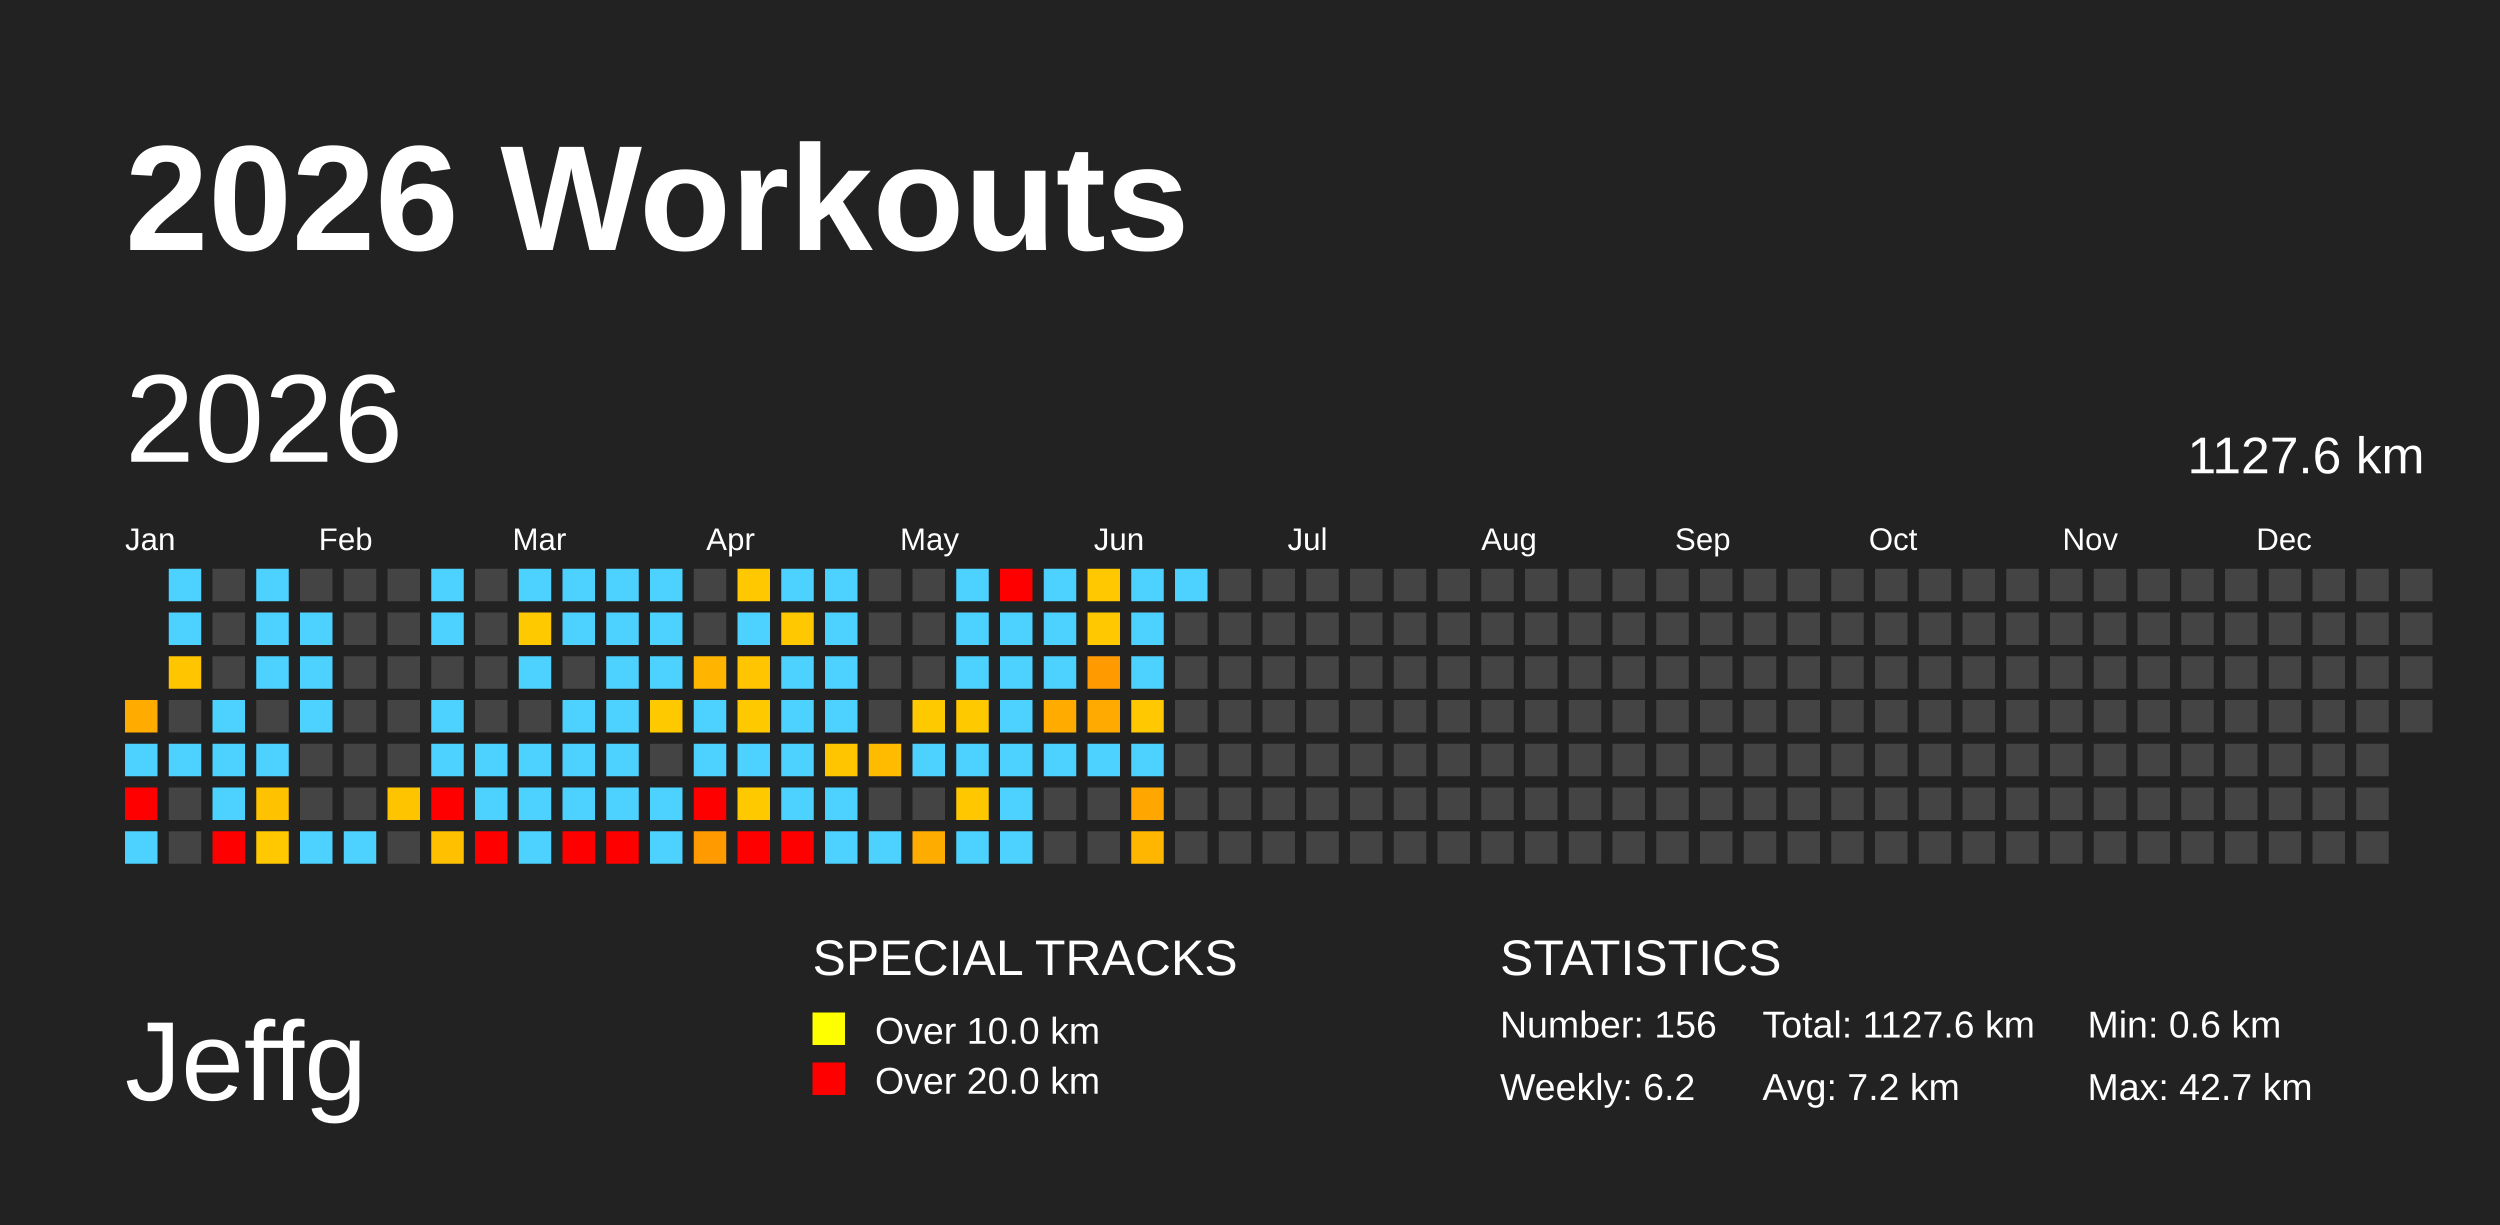
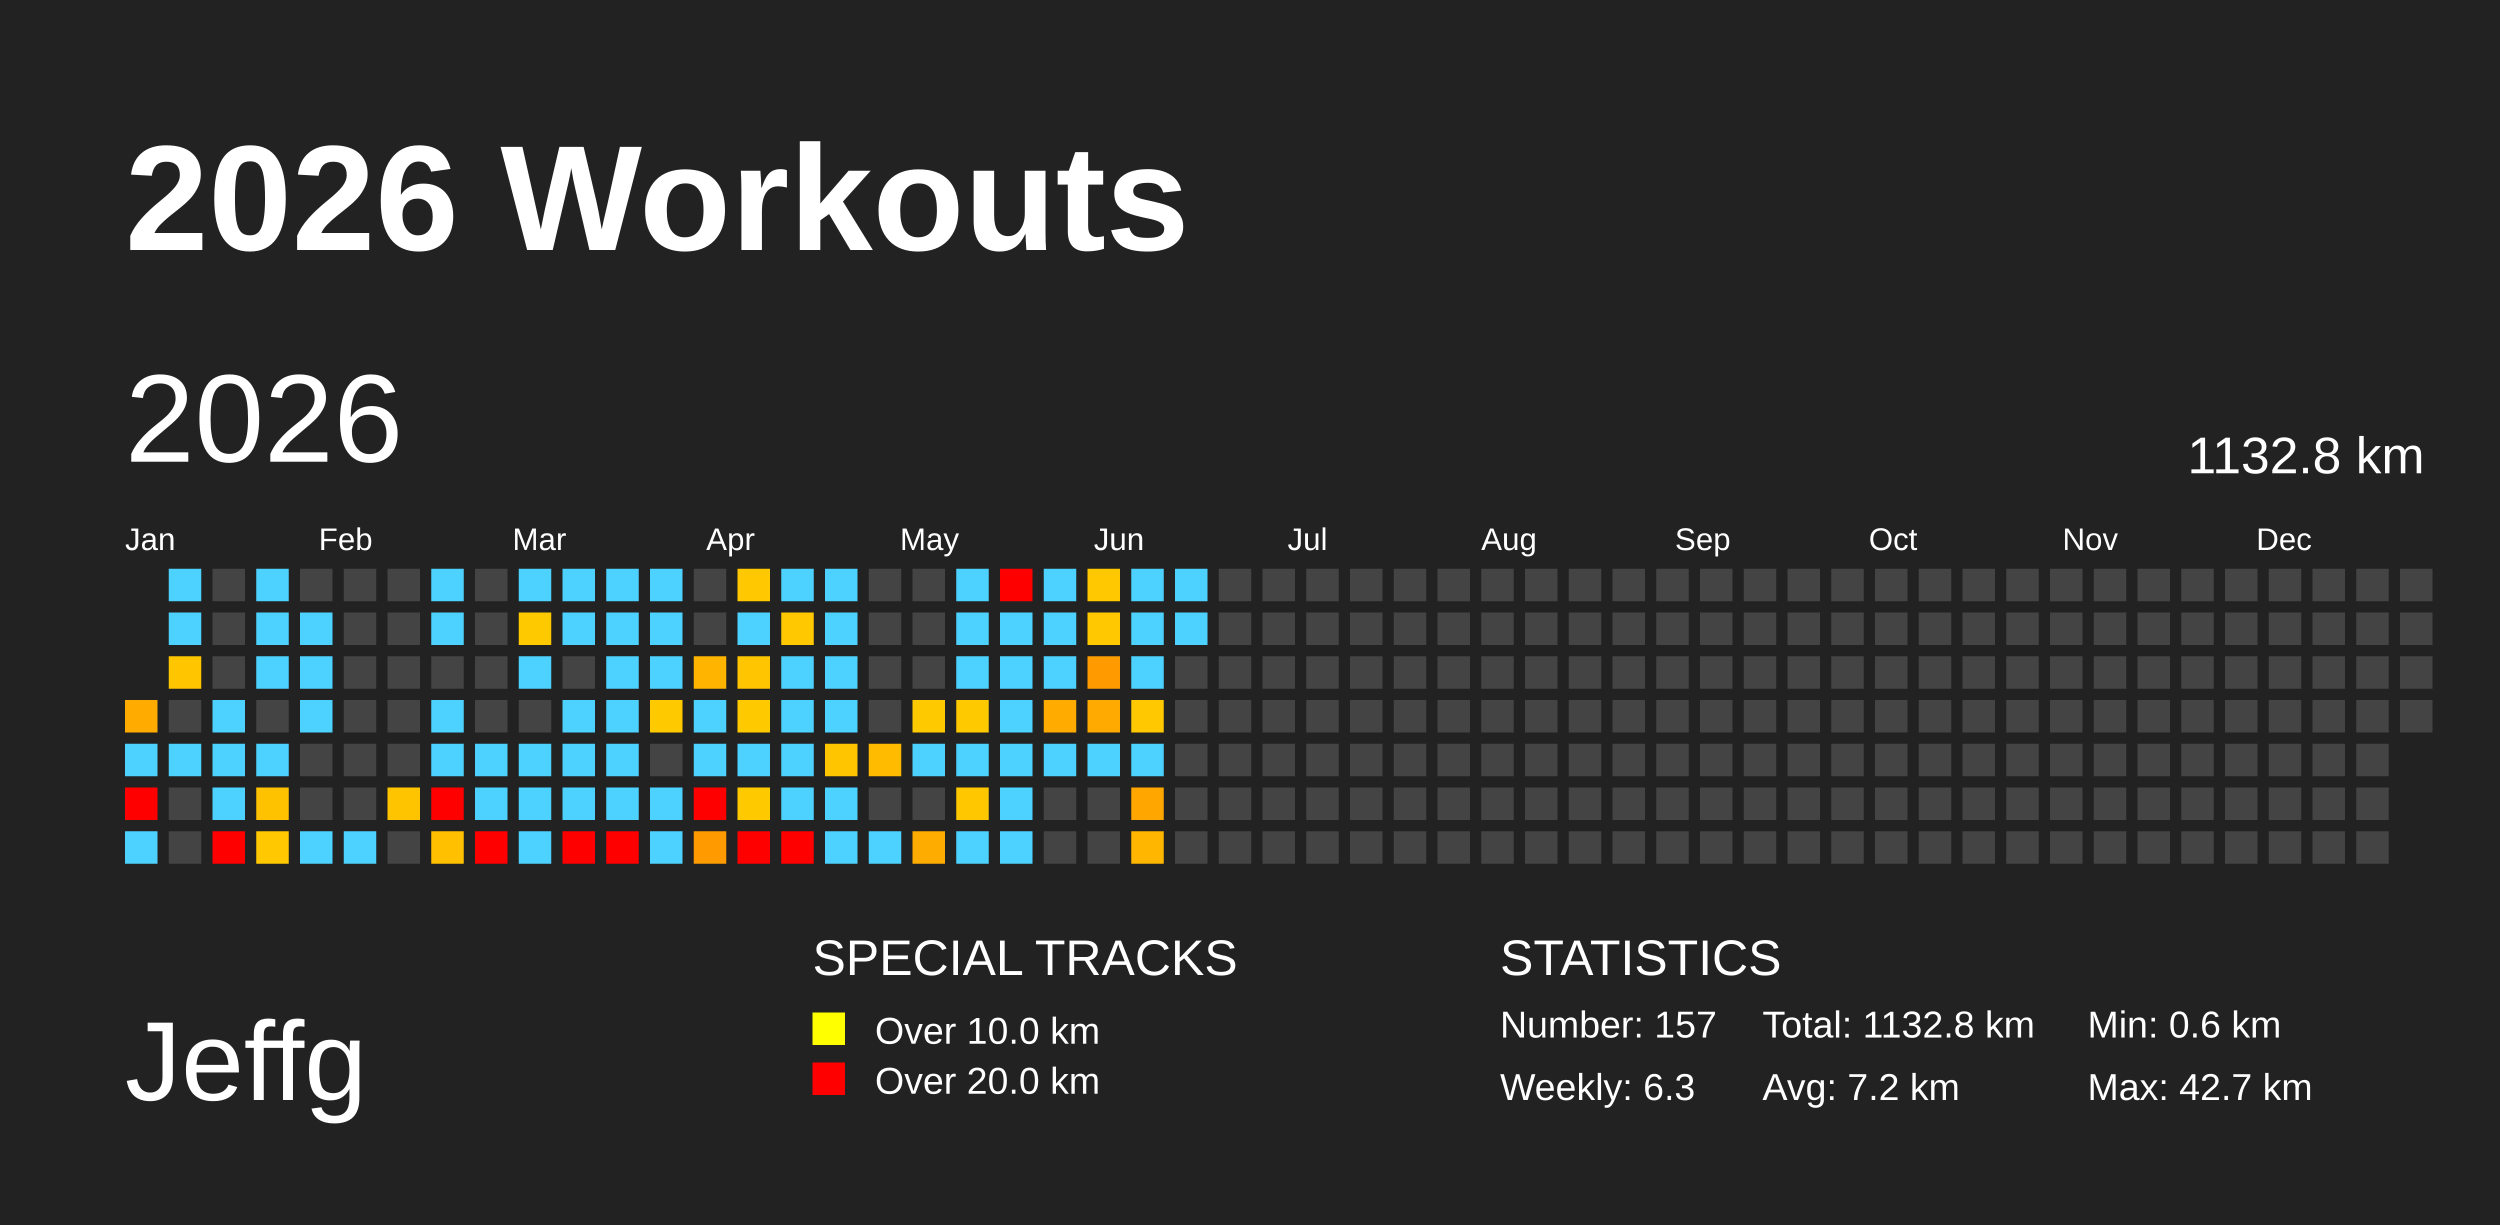
<svg xmlns="http://www.w3.org/2000/svg" baseProfile="full" height="98mm" version="1.1" viewBox="0,0,200,98" width="200mm">
  <defs />
  <rect fill="#222222" height="98" width="200" x="0" y="0" />
  <text fill="#FFFFFF" style="font-size:12px; font-family:Arial; font-weight:bold;" x="10" y="20">2026 Workouts</text>
  <text fill="#FFFFFF" style="font-size:9px; font-family:Arial" x="10" y="88">Jeffg</text>
  <text fill="#FFFFFF" style="font-size:4px; font-family:Arial" x="65" y="78">SPECIAL TRACKS</text>
  <rect fill="yellow" height="2.6" width="2.6" x="65" y="81" />
  <text fill="#FFFFFF" style="font-size:3px; font-family:Arial" x="70" y="83.5">Over 10.0 km</text>
  <rect fill="red" height="2.6" width="2.6" x="65" y="85" />
  <text fill="#FFFFFF" style="font-size:3px; font-family:Arial" x="70" y="87.5">Over 20.0 km</text>
  <text fill="#FFFFFF" style="font-size:4px; font-family:Arial" x="120" y="78">STATISTICS</text>
-   <text fill="#FFFFFF" style="font-size:3px; font-family:Arial" x="120" y="83">Number: 156</text>
-   <text fill="#FFFFFF" style="font-size:3px; font-family:Arial" x="120" y="88">Weekly: 6.2</text>
-   <text fill="#FFFFFF" style="font-size:3px; font-family:Arial" x="141" y="83">Total: 1127.6 km</text>
+   <text fill="#FFFFFF" style="font-size:3px; font-family:Arial" x="120" y="83">Number: 157</text>
+   <text fill="#FFFFFF" style="font-size:3px; font-family:Arial" x="120" y="88">Weekly: 6.3</text>
+   <text fill="#FFFFFF" style="font-size:3px; font-family:Arial" x="141" y="83">Total: 1132.8 km</text>
  <text fill="#FFFFFF" style="font-size:3px; font-family:Arial" x="141" y="88">Avg: 7.2 km</text>
  <text fill="#FFFFFF" style="font-size:3px; font-family:Arial" x="167" y="83">Min: 0.6 km</text>
  <text fill="#FFFFFF" style="font-size:3px; font-family:Arial" x="167" y="88">Max: 42.7 km</text>
  <text dominant-baseline="hanging" fill="#FFFFFF" style="font-size:10.0px; font-family:Arial;" x="10" y="30">2026</text>
-   <text dominant-baseline="hanging" fill="#FFFFFF" style="font-size:4.125px; font-family:Arial;" x="175" y="35">1127.6 km</text>
+   <text dominant-baseline="hanging" fill="#FFFFFF" style="font-size:4.125px; font-family:Arial;" x="175" y="35">1132.8 km</text>
  <text fill="#FFFFFF" style="font-size:2.5px; font-family:Arial" x="10.0" y="44">Jan</text>
  <text fill="#FFFFFF" style="font-size:2.5px; font-family:Arial" x="25.5" y="44">Feb</text>
  <text fill="#FFFFFF" style="font-size:2.5px; font-family:Arial" x="41.0" y="44">Mar</text>
  <text fill="#FFFFFF" style="font-size:2.5px; font-family:Arial" x="56.5" y="44">Apr</text>
  <text fill="#FFFFFF" style="font-size:2.5px; font-family:Arial" x="72.0" y="44">May</text>
  <text fill="#FFFFFF" style="font-size:2.5px; font-family:Arial" x="87.5" y="44">Jun</text>
  <text fill="#FFFFFF" style="font-size:2.5px; font-family:Arial" x="103.0" y="44">Jul</text>
  <text fill="#FFFFFF" style="font-size:2.5px; font-family:Arial" x="118.5" y="44">Aug</text>
  <text fill="#FFFFFF" style="font-size:2.5px; font-family:Arial" x="134.0" y="44">Sep</text>
  <text fill="#FFFFFF" style="font-size:2.5px; font-family:Arial" x="149.5" y="44">Oct</text>
  <text fill="#FFFFFF" style="font-size:2.5px; font-family:Arial" x="165.0" y="44">Nov</text>
  <text fill="#FFFFFF" style="font-size:2.5px; font-family:Arial" x="180.5" y="44">Dec</text>
  <rect fill="#ffab00" height="2.6" width="2.6" x="10.0" y="56.0" />
  <rect fill="#4dd2ff" height="2.6" width="2.6" x="10.0" y="59.5" />
  <rect fill="red" height="2.6" width="2.6" x="10.0" y="63.0" />
  <rect fill="#4dd2ff" height="2.6" width="2.6" x="10.0" y="66.5" />
  <rect fill="#4dd2ff" height="2.6" width="2.6" x="13.5" y="45.5" />
  <rect fill="#4dd2ff" height="2.6" width="2.6" x="13.5" y="49.0" />
  <rect fill="#ffc600" height="2.6" width="2.6" x="13.5" y="52.5" />
  <rect fill="#444444" height="2.6" width="2.6" x="13.5" y="56.0" />
  <rect fill="#4dd2ff" height="2.6" width="2.6" x="13.5" y="59.5" />
  <rect fill="#444444" height="2.6" width="2.6" x="13.5" y="63.0" />
  <rect fill="#444444" height="2.6" width="2.6" x="13.5" y="66.5" />
  <rect fill="#444444" height="2.6" width="2.6" x="17.0" y="45.5" />
  <rect fill="#444444" height="2.6" width="2.6" x="17.0" y="49.0" />
  <rect fill="#444444" height="2.6" width="2.6" x="17.0" y="52.5" />
  <rect fill="#4dd2ff" height="2.6" width="2.6" x="17.0" y="56.0" />
  <rect fill="#4dd2ff" height="2.6" width="2.6" x="17.0" y="59.5" />
  <rect fill="#4dd2ff" height="2.6" width="2.6" x="17.0" y="63.0" />
  <rect fill="red" height="2.6" width="2.6" x="17.0" y="66.5" />
  <rect fill="#4dd2ff" height="2.6" width="2.6" x="20.5" y="45.5" />
  <rect fill="#4dd2ff" height="2.6" width="2.6" x="20.5" y="49.0" />
  <rect fill="#4dd2ff" height="2.6" width="2.6" x="20.5" y="52.5" />
  <rect fill="#444444" height="2.6" width="2.6" x="20.5" y="56.0" />
  <rect fill="#4dd2ff" height="2.6" width="2.6" x="20.5" y="59.5" />
  <rect fill="#ffc200" height="2.6" width="2.6" x="20.5" y="63.0" />
  <rect fill="#ffc800" height="2.6" width="2.6" x="20.5" y="66.5" />
  <rect fill="#444444" height="2.6" width="2.6" x="24.0" y="45.5" />
  <rect fill="#4dd2ff" height="2.6" width="2.6" x="24.0" y="49.0" />
  <rect fill="#4dd2ff" height="2.6" width="2.6" x="24.0" y="52.5" />
  <rect fill="#4dd2ff" height="2.6" width="2.6" x="24.0" y="56.0" />
  <rect fill="#444444" height="2.6" width="2.6" x="24.0" y="59.5" />
  <rect fill="#444444" height="2.6" width="2.6" x="24.0" y="63.0" />
  <rect fill="#4dd2ff" height="2.6" width="2.6" x="24.0" y="66.5" />
  <rect fill="#444444" height="2.6" width="2.6" x="27.5" y="45.5" />
  <rect fill="#444444" height="2.6" width="2.6" x="27.5" y="49.0" />
  <rect fill="#444444" height="2.6" width="2.6" x="27.5" y="52.5" />
  <rect fill="#444444" height="2.6" width="2.6" x="27.5" y="56.0" />
  <rect fill="#444444" height="2.6" width="2.6" x="27.5" y="59.5" />
  <rect fill="#444444" height="2.6" width="2.6" x="27.5" y="63.0" />
  <rect fill="#4dd2ff" height="2.6" width="2.6" x="27.5" y="66.5" />
  <rect fill="#444444" height="2.6" width="2.6" x="31.0" y="45.5" />
  <rect fill="#444444" height="2.6" width="2.6" x="31.0" y="49.0" />
  <rect fill="#444444" height="2.6" width="2.6" x="31.0" y="52.5" />
  <rect fill="#444444" height="2.6" width="2.6" x="31.0" y="56.0" />
  <rect fill="#444444" height="2.6" width="2.6" x="31.0" y="59.5" />
  <rect fill="#ffc400" height="2.6" width="2.6" x="31.0" y="63.0" />
  <rect fill="#444444" height="2.6" width="2.6" x="31.0" y="66.5" />
  <rect fill="#4dd2ff" height="2.6" width="2.6" x="34.5" y="45.5" />
  <rect fill="#4dd2ff" height="2.6" width="2.6" x="34.5" y="49.0" />
  <rect fill="#444444" height="2.6" width="2.6" x="34.5" y="52.5" />
  <rect fill="#4dd2ff" height="2.6" width="2.6" x="34.5" y="56.0" />
  <rect fill="#4dd2ff" height="2.6" width="2.6" x="34.5" y="59.5" />
  <rect fill="red" height="2.6" width="2.6" x="34.5" y="63.0" />
  <rect fill="#ffc000" height="2.6" width="2.6" x="34.5" y="66.5" />
  <rect fill="#444444" height="2.6" width="2.6" x="38.0" y="45.5" />
  <rect fill="#444444" height="2.6" width="2.6" x="38.0" y="49.0" />
  <rect fill="#444444" height="2.6" width="2.6" x="38.0" y="52.5" />
  <rect fill="#444444" height="2.6" width="2.6" x="38.0" y="56.0" />
  <rect fill="#4dd2ff" height="2.6" width="2.6" x="38.0" y="59.5" />
  <rect fill="#4dd2ff" height="2.6" width="2.6" x="38.0" y="63.0" />
  <rect fill="red" height="2.6" width="2.6" x="38.0" y="66.5" />
  <rect fill="#4dd2ff" height="2.6" width="2.6" x="41.5" y="45.5" />
  <rect fill="#ffc900" height="2.6" width="2.6" x="41.5" y="49.0" />
  <rect fill="#4dd2ff" height="2.6" width="2.6" x="41.5" y="52.5" />
  <rect fill="#444444" height="2.6" width="2.6" x="41.5" y="56.0" />
  <rect fill="#4dd2ff" height="2.6" width="2.6" x="41.5" y="59.5" />
  <rect fill="#4dd2ff" height="2.6" width="2.6" x="41.5" y="63.0" />
  <rect fill="#4dd2ff" height="2.6" width="2.6" x="41.5" y="66.5" />
  <rect fill="#4dd2ff" height="2.6" width="2.6" x="45.0" y="45.5" />
  <rect fill="#4dd2ff" height="2.6" width="2.6" x="45.0" y="49.0" />
  <rect fill="#444444" height="2.6" width="2.6" x="45.0" y="52.5" />
  <rect fill="#4dd2ff" height="2.6" width="2.6" x="45.0" y="56.0" />
  <rect fill="#4dd2ff" height="2.6" width="2.6" x="45.0" y="59.5" />
  <rect fill="#4dd2ff" height="2.6" width="2.6" x="45.0" y="63.0" />
  <rect fill="red" height="2.6" width="2.6" x="45.0" y="66.5" />
  <rect fill="#4dd2ff" height="2.6" width="2.6" x="48.5" y="45.5" />
  <rect fill="#4dd2ff" height="2.6" width="2.6" x="48.5" y="49.0" />
  <rect fill="#4dd2ff" height="2.6" width="2.6" x="48.5" y="52.5" />
  <rect fill="#4dd2ff" height="2.6" width="2.6" x="48.5" y="56.0" />
  <rect fill="#4dd2ff" height="2.6" width="2.6" x="48.5" y="59.5" />
  <rect fill="#4dd2ff" height="2.6" width="2.6" x="48.5" y="63.0" />
  <rect fill="red" height="2.6" width="2.6" x="48.5" y="66.5" />
  <rect fill="#4dd2ff" height="2.6" width="2.6" x="52.0" y="45.5" />
  <rect fill="#4dd2ff" height="2.6" width="2.6" x="52.0" y="49.0" />
  <rect fill="#4dd2ff" height="2.6" width="2.6" x="52.0" y="52.5" />
  <rect fill="#ffc900" height="2.6" width="2.6" x="52.0" y="56.0" />
  <rect fill="#444444" height="2.6" width="2.6" x="52.0" y="59.5" />
  <rect fill="#4dd2ff" height="2.6" width="2.6" x="52.0" y="63.0" />
  <rect fill="#4dd2ff" height="2.6" width="2.6" x="52.0" y="66.5" />
  <rect fill="#444444" height="2.6" width="2.6" x="55.5" y="45.5" />
  <rect fill="#444444" height="2.6" width="2.6" x="55.5" y="49.0" />
  <rect fill="#ffb400" height="2.6" width="2.6" x="55.5" y="52.5" />
  <rect fill="#4dd2ff" height="2.6" width="2.6" x="55.5" y="56.0" />
  <rect fill="#4dd2ff" height="2.6" width="2.6" x="55.5" y="59.5" />
  <rect fill="red" height="2.6" width="2.6" x="55.5" y="63.0" />
  <rect fill="#ff9b00" height="2.6" width="2.6" x="55.5" y="66.5" />
  <rect fill="#ffc800" height="2.6" width="2.6" x="59.0" y="45.5" />
  <rect fill="#4dd2ff" height="2.6" width="2.6" x="59.0" y="49.0" />
  <rect fill="#ffc500" height="2.6" width="2.6" x="59.0" y="52.5" />
  <rect fill="#ffc900" height="2.6" width="2.6" x="59.0" y="56.0" />
  <rect fill="#4dd2ff" height="2.6" width="2.6" x="59.0" y="59.5" />
  <rect fill="#ffc900" height="2.6" width="2.6" x="59.0" y="63.0" />
  <rect fill="red" height="2.6" width="2.6" x="59.0" y="66.5" />
  <rect fill="#4dd2ff" height="2.6" width="2.6" x="62.5" y="45.5" />
  <rect fill="#ffc800" height="2.6" width="2.6" x="62.5" y="49.0" />
  <rect fill="#4dd2ff" height="2.6" width="2.6" x="62.5" y="52.5" />
  <rect fill="#4dd2ff" height="2.6" width="2.6" x="62.5" y="56.0" />
  <rect fill="#4dd2ff" height="2.6" width="2.6" x="62.5" y="59.5" />
  <rect fill="#4dd2ff" height="2.6" width="2.6" x="62.5" y="63.0" />
  <rect fill="red" height="2.6" width="2.6" x="62.5" y="66.5" />
  <rect fill="#4dd2ff" height="2.6" width="2.6" x="66.0" y="45.5" />
  <rect fill="#4dd2ff" height="2.6" width="2.6" x="66.0" y="49.0" />
  <rect fill="#4dd2ff" height="2.6" width="2.6" x="66.0" y="52.5" />
  <rect fill="#4dd2ff" height="2.6" width="2.6" x="66.0" y="56.0" />
  <rect fill="#ffc600" height="2.6" width="2.6" x="66.0" y="59.5" />
  <rect fill="#4dd2ff" height="2.6" width="2.6" x="66.0" y="63.0" />
  <rect fill="#4dd2ff" height="2.6" width="2.6" x="66.0" y="66.5" />
  <rect fill="#444444" height="2.6" width="2.6" x="69.5" y="45.5" />
  <rect fill="#444444" height="2.6" width="2.6" x="69.5" y="49.0" />
  <rect fill="#444444" height="2.6" width="2.6" x="69.5" y="52.5" />
  <rect fill="#444444" height="2.6" width="2.6" x="69.5" y="56.0" />
  <rect fill="#ffbb00" height="2.6" width="2.6" x="69.5" y="59.5" />
  <rect fill="#444444" height="2.6" width="2.6" x="69.5" y="63.0" />
  <rect fill="#4dd2ff" height="2.6" width="2.6" x="69.5" y="66.5" />
  <rect fill="#444444" height="2.6" width="2.6" x="73.0" y="45.5" />
  <rect fill="#444444" height="2.6" width="2.6" x="73.0" y="49.0" />
  <rect fill="#444444" height="2.6" width="2.6" x="73.0" y="52.5" />
  <rect fill="#ffc900" height="2.6" width="2.6" x="73.0" y="56.0" />
  <rect fill="#4dd2ff" height="2.6" width="2.6" x="73.0" y="59.5" />
  <rect fill="#444444" height="2.6" width="2.6" x="73.0" y="63.0" />
  <rect fill="#ffac00" height="2.6" width="2.6" x="73.0" y="66.5" />
  <rect fill="#4dd2ff" height="2.6" width="2.6" x="76.5" y="45.5" />
  <rect fill="#4dd2ff" height="2.6" width="2.6" x="76.5" y="49.0" />
  <rect fill="#4dd2ff" height="2.6" width="2.6" x="76.5" y="52.5" />
  <rect fill="#ffc900" height="2.6" width="2.6" x="76.5" y="56.0" />
  <rect fill="#4dd2ff" height="2.6" width="2.6" x="76.5" y="59.5" />
  <rect fill="#ffc700" height="2.6" width="2.6" x="76.5" y="63.0" />
  <rect fill="#4dd2ff" height="2.6" width="2.6" x="76.5" y="66.5" />
  <rect fill="red" height="2.6" width="2.6" x="80.0" y="45.5" />
  <rect fill="#4dd2ff" height="2.6" width="2.6" x="80.0" y="49.0" />
  <rect fill="#4dd2ff" height="2.6" width="2.6" x="80.0" y="52.5" />
  <rect fill="#4dd2ff" height="2.6" width="2.6" x="80.0" y="56.0" />
  <rect fill="#4dd2ff" height="2.6" width="2.6" x="80.0" y="59.5" />
  <rect fill="#4dd2ff" height="2.6" width="2.6" x="80.0" y="63.0" />
  <rect fill="#4dd2ff" height="2.6" width="2.6" x="80.0" y="66.5" />
  <rect fill="#4dd2ff" height="2.6" width="2.6" x="83.5" y="45.5" />
  <rect fill="#4dd2ff" height="2.6" width="2.6" x="83.5" y="49.0" />
  <rect fill="#4dd2ff" height="2.6" width="2.6" x="83.5" y="52.5" />
  <rect fill="#ffab00" height="2.6" width="2.6" x="83.5" y="56.0" />
  <rect fill="#4dd2ff" height="2.6" width="2.6" x="83.5" y="59.5" />
  <rect fill="#444444" height="2.6" width="2.6" x="83.5" y="63.0" />
  <rect fill="#444444" height="2.6" width="2.6" x="83.5" y="66.5" />
  <rect fill="#ffc800" height="2.6" width="2.6" x="87.0" y="45.5" />
  <rect fill="#ffc800" height="2.6" width="2.6" x="87.0" y="49.0" />
  <rect fill="#ff9b00" height="2.6" width="2.6" x="87.0" y="52.5" />
  <rect fill="#ffaa00" height="2.6" width="2.6" x="87.0" y="56.0" />
  <rect fill="#4dd2ff" height="2.6" width="2.6" x="87.0" y="59.5" />
  <rect fill="#444444" height="2.6" width="2.6" x="87.0" y="63.0" />
  <rect fill="#444444" height="2.6" width="2.6" x="87.0" y="66.5" />
  <rect fill="#4dd2ff" height="2.6" width="2.6" x="90.5" y="45.5" />
  <rect fill="#4dd2ff" height="2.6" width="2.6" x="90.5" y="49.0" />
  <rect fill="#4dd2ff" height="2.6" width="2.6" x="90.5" y="52.5" />
  <rect fill="#ffc800" height="2.6" width="2.6" x="90.5" y="56.0" />
  <rect fill="#4dd2ff" height="2.6" width="2.6" x="90.5" y="59.5" />
  <rect fill="#ffa600" height="2.6" width="2.6" x="90.5" y="63.0" />
  <rect fill="#ffb600" height="2.6" width="2.6" x="90.5" y="66.5" />
  <rect fill="#4dd2ff" height="2.6" width="2.6" x="94.0" y="45.5" />
-   <rect fill="#444444" height="2.6" width="2.6" x="94.0" y="49.0" />
+   <rect fill="#4dd2ff" height="2.6" width="2.6" x="94.0" y="49.0" />
  <rect fill="#444444" height="2.6" width="2.6" x="94.0" y="52.5" />
  <rect fill="#444444" height="2.6" width="2.6" x="94.0" y="56.0" />
  <rect fill="#444444" height="2.6" width="2.6" x="94.0" y="59.5" />
  <rect fill="#444444" height="2.6" width="2.6" x="94.0" y="63.0" />
  <rect fill="#444444" height="2.6" width="2.6" x="94.0" y="66.5" />
  <rect fill="#444444" height="2.6" width="2.6" x="97.5" y="45.5" />
  <rect fill="#444444" height="2.6" width="2.6" x="97.5" y="49.0" />
  <rect fill="#444444" height="2.6" width="2.6" x="97.5" y="52.5" />
  <rect fill="#444444" height="2.6" width="2.6" x="97.5" y="56.0" />
  <rect fill="#444444" height="2.6" width="2.6" x="97.5" y="59.5" />
  <rect fill="#444444" height="2.6" width="2.6" x="97.5" y="63.0" />
  <rect fill="#444444" height="2.6" width="2.6" x="97.5" y="66.5" />
  <rect fill="#444444" height="2.6" width="2.6" x="101.0" y="45.5" />
  <rect fill="#444444" height="2.6" width="2.6" x="101.0" y="49.0" />
  <rect fill="#444444" height="2.6" width="2.6" x="101.0" y="52.5" />
  <rect fill="#444444" height="2.6" width="2.6" x="101.0" y="56.0" />
  <rect fill="#444444" height="2.6" width="2.6" x="101.0" y="59.5" />
  <rect fill="#444444" height="2.6" width="2.6" x="101.0" y="63.0" />
  <rect fill="#444444" height="2.6" width="2.6" x="101.0" y="66.5" />
  <rect fill="#444444" height="2.6" width="2.6" x="104.5" y="45.5" />
  <rect fill="#444444" height="2.6" width="2.6" x="104.5" y="49.0" />
  <rect fill="#444444" height="2.6" width="2.6" x="104.5" y="52.5" />
  <rect fill="#444444" height="2.6" width="2.6" x="104.5" y="56.0" />
  <rect fill="#444444" height="2.6" width="2.6" x="104.5" y="59.5" />
  <rect fill="#444444" height="2.6" width="2.6" x="104.5" y="63.0" />
  <rect fill="#444444" height="2.6" width="2.6" x="104.5" y="66.5" />
  <rect fill="#444444" height="2.6" width="2.6" x="108.0" y="45.5" />
  <rect fill="#444444" height="2.6" width="2.6" x="108.0" y="49.0" />
  <rect fill="#444444" height="2.6" width="2.6" x="108.0" y="52.5" />
  <rect fill="#444444" height="2.6" width="2.6" x="108.0" y="56.0" />
  <rect fill="#444444" height="2.6" width="2.6" x="108.0" y="59.5" />
  <rect fill="#444444" height="2.6" width="2.6" x="108.0" y="63.0" />
  <rect fill="#444444" height="2.6" width="2.6" x="108.0" y="66.5" />
  <rect fill="#444444" height="2.6" width="2.6" x="111.5" y="45.5" />
  <rect fill="#444444" height="2.6" width="2.6" x="111.5" y="49.0" />
  <rect fill="#444444" height="2.6" width="2.6" x="111.5" y="52.5" />
  <rect fill="#444444" height="2.6" width="2.6" x="111.5" y="56.0" />
  <rect fill="#444444" height="2.6" width="2.6" x="111.5" y="59.5" />
  <rect fill="#444444" height="2.6" width="2.6" x="111.5" y="63.0" />
  <rect fill="#444444" height="2.6" width="2.6" x="111.5" y="66.5" />
  <rect fill="#444444" height="2.6" width="2.6" x="115.0" y="45.5" />
  <rect fill="#444444" height="2.6" width="2.6" x="115.0" y="49.0" />
  <rect fill="#444444" height="2.6" width="2.6" x="115.0" y="52.5" />
  <rect fill="#444444" height="2.6" width="2.6" x="115.0" y="56.0" />
  <rect fill="#444444" height="2.6" width="2.6" x="115.0" y="59.5" />
  <rect fill="#444444" height="2.6" width="2.6" x="115.0" y="63.0" />
  <rect fill="#444444" height="2.6" width="2.6" x="115.0" y="66.5" />
  <rect fill="#444444" height="2.6" width="2.6" x="118.5" y="45.5" />
  <rect fill="#444444" height="2.6" width="2.6" x="118.5" y="49.0" />
  <rect fill="#444444" height="2.6" width="2.6" x="118.5" y="52.5" />
  <rect fill="#444444" height="2.6" width="2.6" x="118.5" y="56.0" />
  <rect fill="#444444" height="2.6" width="2.6" x="118.5" y="59.5" />
  <rect fill="#444444" height="2.6" width="2.6" x="118.5" y="63.0" />
  <rect fill="#444444" height="2.6" width="2.6" x="118.5" y="66.5" />
  <rect fill="#444444" height="2.6" width="2.6" x="122.0" y="45.5" />
  <rect fill="#444444" height="2.6" width="2.6" x="122.0" y="49.0" />
  <rect fill="#444444" height="2.6" width="2.6" x="122.0" y="52.5" />
  <rect fill="#444444" height="2.6" width="2.6" x="122.0" y="56.0" />
  <rect fill="#444444" height="2.6" width="2.6" x="122.0" y="59.5" />
  <rect fill="#444444" height="2.6" width="2.6" x="122.0" y="63.0" />
  <rect fill="#444444" height="2.6" width="2.6" x="122.0" y="66.5" />
  <rect fill="#444444" height="2.6" width="2.6" x="125.5" y="45.5" />
  <rect fill="#444444" height="2.6" width="2.6" x="125.5" y="49.0" />
  <rect fill="#444444" height="2.6" width="2.6" x="125.5" y="52.5" />
  <rect fill="#444444" height="2.6" width="2.6" x="125.5" y="56.0" />
  <rect fill="#444444" height="2.6" width="2.6" x="125.5" y="59.5" />
  <rect fill="#444444" height="2.6" width="2.6" x="125.5" y="63.0" />
  <rect fill="#444444" height="2.6" width="2.6" x="125.5" y="66.5" />
  <rect fill="#444444" height="2.6" width="2.6" x="129.0" y="45.5" />
  <rect fill="#444444" height="2.6" width="2.6" x="129.0" y="49.0" />
  <rect fill="#444444" height="2.6" width="2.6" x="129.0" y="52.5" />
  <rect fill="#444444" height="2.6" width="2.6" x="129.0" y="56.0" />
  <rect fill="#444444" height="2.6" width="2.6" x="129.0" y="59.5" />
  <rect fill="#444444" height="2.6" width="2.6" x="129.0" y="63.0" />
  <rect fill="#444444" height="2.6" width="2.6" x="129.0" y="66.5" />
  <rect fill="#444444" height="2.6" width="2.6" x="132.5" y="45.5" />
  <rect fill="#444444" height="2.6" width="2.6" x="132.5" y="49.0" />
  <rect fill="#444444" height="2.6" width="2.6" x="132.5" y="52.5" />
  <rect fill="#444444" height="2.6" width="2.6" x="132.5" y="56.0" />
  <rect fill="#444444" height="2.6" width="2.6" x="132.5" y="59.5" />
  <rect fill="#444444" height="2.6" width="2.6" x="132.5" y="63.0" />
  <rect fill="#444444" height="2.6" width="2.6" x="132.5" y="66.5" />
  <rect fill="#444444" height="2.6" width="2.6" x="136.0" y="45.5" />
  <rect fill="#444444" height="2.6" width="2.6" x="136.0" y="49.0" />
  <rect fill="#444444" height="2.6" width="2.6" x="136.0" y="52.5" />
  <rect fill="#444444" height="2.6" width="2.6" x="136.0" y="56.0" />
  <rect fill="#444444" height="2.6" width="2.6" x="136.0" y="59.5" />
  <rect fill="#444444" height="2.6" width="2.6" x="136.0" y="63.0" />
  <rect fill="#444444" height="2.6" width="2.6" x="136.0" y="66.5" />
  <rect fill="#444444" height="2.6" width="2.6" x="139.5" y="45.5" />
  <rect fill="#444444" height="2.6" width="2.6" x="139.5" y="49.0" />
  <rect fill="#444444" height="2.6" width="2.6" x="139.5" y="52.5" />
  <rect fill="#444444" height="2.6" width="2.6" x="139.5" y="56.0" />
  <rect fill="#444444" height="2.6" width="2.6" x="139.5" y="59.5" />
  <rect fill="#444444" height="2.6" width="2.6" x="139.5" y="63.0" />
  <rect fill="#444444" height="2.6" width="2.6" x="139.5" y="66.5" />
  <rect fill="#444444" height="2.6" width="2.6" x="143.0" y="45.5" />
  <rect fill="#444444" height="2.6" width="2.6" x="143.0" y="49.0" />
  <rect fill="#444444" height="2.6" width="2.6" x="143.0" y="52.5" />
  <rect fill="#444444" height="2.6" width="2.6" x="143.0" y="56.0" />
  <rect fill="#444444" height="2.6" width="2.6" x="143.0" y="59.5" />
  <rect fill="#444444" height="2.6" width="2.6" x="143.0" y="63.0" />
  <rect fill="#444444" height="2.6" width="2.6" x="143.0" y="66.5" />
  <rect fill="#444444" height="2.6" width="2.6" x="146.5" y="45.5" />
  <rect fill="#444444" height="2.6" width="2.6" x="146.5" y="49.0" />
  <rect fill="#444444" height="2.6" width="2.6" x="146.5" y="52.5" />
  <rect fill="#444444" height="2.6" width="2.6" x="146.5" y="56.0" />
  <rect fill="#444444" height="2.6" width="2.6" x="146.5" y="59.5" />
  <rect fill="#444444" height="2.6" width="2.6" x="146.5" y="63.0" />
  <rect fill="#444444" height="2.6" width="2.6" x="146.5" y="66.5" />
  <rect fill="#444444" height="2.6" width="2.6" x="150.0" y="45.5" />
  <rect fill="#444444" height="2.6" width="2.6" x="150.0" y="49.0" />
  <rect fill="#444444" height="2.6" width="2.6" x="150.0" y="52.5" />
  <rect fill="#444444" height="2.6" width="2.6" x="150.0" y="56.0" />
  <rect fill="#444444" height="2.6" width="2.6" x="150.0" y="59.5" />
  <rect fill="#444444" height="2.6" width="2.6" x="150.0" y="63.0" />
  <rect fill="#444444" height="2.6" width="2.6" x="150.0" y="66.5" />
  <rect fill="#444444" height="2.6" width="2.6" x="153.5" y="45.5" />
  <rect fill="#444444" height="2.6" width="2.6" x="153.5" y="49.0" />
  <rect fill="#444444" height="2.6" width="2.6" x="153.5" y="52.5" />
  <rect fill="#444444" height="2.6" width="2.6" x="153.5" y="56.0" />
  <rect fill="#444444" height="2.6" width="2.6" x="153.5" y="59.5" />
  <rect fill="#444444" height="2.6" width="2.6" x="153.5" y="63.0" />
  <rect fill="#444444" height="2.6" width="2.6" x="153.5" y="66.5" />
  <rect fill="#444444" height="2.6" width="2.6" x="157.0" y="45.5" />
  <rect fill="#444444" height="2.6" width="2.6" x="157.0" y="49.0" />
  <rect fill="#444444" height="2.6" width="2.6" x="157.0" y="52.5" />
  <rect fill="#444444" height="2.6" width="2.6" x="157.0" y="56.0" />
  <rect fill="#444444" height="2.6" width="2.6" x="157.0" y="59.5" />
  <rect fill="#444444" height="2.6" width="2.6" x="157.0" y="63.0" />
  <rect fill="#444444" height="2.6" width="2.6" x="157.0" y="66.5" />
  <rect fill="#444444" height="2.6" width="2.6" x="160.5" y="45.5" />
  <rect fill="#444444" height="2.6" width="2.6" x="160.5" y="49.0" />
  <rect fill="#444444" height="2.6" width="2.6" x="160.5" y="52.5" />
  <rect fill="#444444" height="2.6" width="2.6" x="160.5" y="56.0" />
  <rect fill="#444444" height="2.6" width="2.6" x="160.5" y="59.5" />
  <rect fill="#444444" height="2.6" width="2.6" x="160.5" y="63.0" />
  <rect fill="#444444" height="2.6" width="2.6" x="160.5" y="66.5" />
  <rect fill="#444444" height="2.6" width="2.6" x="164.0" y="45.5" />
  <rect fill="#444444" height="2.6" width="2.6" x="164.0" y="49.0" />
  <rect fill="#444444" height="2.6" width="2.6" x="164.0" y="52.5" />
  <rect fill="#444444" height="2.6" width="2.6" x="164.0" y="56.0" />
  <rect fill="#444444" height="2.6" width="2.6" x="164.0" y="59.5" />
  <rect fill="#444444" height="2.6" width="2.6" x="164.0" y="63.0" />
  <rect fill="#444444" height="2.6" width="2.6" x="164.0" y="66.5" />
  <rect fill="#444444" height="2.6" width="2.6" x="167.5" y="45.5" />
  <rect fill="#444444" height="2.6" width="2.6" x="167.5" y="49.0" />
  <rect fill="#444444" height="2.6" width="2.6" x="167.5" y="52.5" />
  <rect fill="#444444" height="2.6" width="2.6" x="167.5" y="56.0" />
  <rect fill="#444444" height="2.6" width="2.6" x="167.5" y="59.5" />
  <rect fill="#444444" height="2.6" width="2.6" x="167.5" y="63.0" />
  <rect fill="#444444" height="2.6" width="2.6" x="167.5" y="66.5" />
  <rect fill="#444444" height="2.6" width="2.6" x="171.0" y="45.5" />
  <rect fill="#444444" height="2.6" width="2.6" x="171.0" y="49.0" />
  <rect fill="#444444" height="2.6" width="2.6" x="171.0" y="52.5" />
  <rect fill="#444444" height="2.6" width="2.6" x="171.0" y="56.0" />
  <rect fill="#444444" height="2.6" width="2.6" x="171.0" y="59.5" />
  <rect fill="#444444" height="2.6" width="2.6" x="171.0" y="63.0" />
  <rect fill="#444444" height="2.6" width="2.6" x="171.0" y="66.5" />
  <rect fill="#444444" height="2.6" width="2.6" x="174.5" y="45.5" />
  <rect fill="#444444" height="2.6" width="2.6" x="174.5" y="49.0" />
  <rect fill="#444444" height="2.6" width="2.6" x="174.5" y="52.5" />
  <rect fill="#444444" height="2.6" width="2.6" x="174.5" y="56.0" />
  <rect fill="#444444" height="2.6" width="2.6" x="174.5" y="59.5" />
  <rect fill="#444444" height="2.6" width="2.6" x="174.5" y="63.0" />
  <rect fill="#444444" height="2.6" width="2.6" x="174.5" y="66.5" />
  <rect fill="#444444" height="2.6" width="2.6" x="178.0" y="45.5" />
  <rect fill="#444444" height="2.6" width="2.6" x="178.0" y="49.0" />
  <rect fill="#444444" height="2.6" width="2.6" x="178.0" y="52.5" />
  <rect fill="#444444" height="2.6" width="2.6" x="178.0" y="56.0" />
  <rect fill="#444444" height="2.6" width="2.6" x="178.0" y="59.5" />
  <rect fill="#444444" height="2.6" width="2.6" x="178.0" y="63.0" />
  <rect fill="#444444" height="2.6" width="2.6" x="178.0" y="66.5" />
  <rect fill="#444444" height="2.6" width="2.6" x="181.5" y="45.5" />
  <rect fill="#444444" height="2.6" width="2.6" x="181.5" y="49.0" />
  <rect fill="#444444" height="2.6" width="2.6" x="181.5" y="52.5" />
  <rect fill="#444444" height="2.6" width="2.6" x="181.5" y="56.0" />
  <rect fill="#444444" height="2.6" width="2.6" x="181.5" y="59.5" />
  <rect fill="#444444" height="2.6" width="2.6" x="181.5" y="63.0" />
  <rect fill="#444444" height="2.6" width="2.6" x="181.5" y="66.5" />
  <rect fill="#444444" height="2.6" width="2.6" x="185.0" y="45.5" />
  <rect fill="#444444" height="2.6" width="2.6" x="185.0" y="49.0" />
  <rect fill="#444444" height="2.6" width="2.6" x="185.0" y="52.5" />
  <rect fill="#444444" height="2.6" width="2.6" x="185.0" y="56.0" />
  <rect fill="#444444" height="2.6" width="2.6" x="185.0" y="59.5" />
  <rect fill="#444444" height="2.6" width="2.6" x="185.0" y="63.0" />
  <rect fill="#444444" height="2.6" width="2.6" x="185.0" y="66.5" />
  <rect fill="#444444" height="2.6" width="2.6" x="188.5" y="45.5" />
  <rect fill="#444444" height="2.6" width="2.6" x="188.5" y="49.0" />
  <rect fill="#444444" height="2.6" width="2.6" x="188.5" y="52.5" />
  <rect fill="#444444" height="2.6" width="2.6" x="188.5" y="56.0" />
  <rect fill="#444444" height="2.6" width="2.6" x="188.5" y="59.5" />
  <rect fill="#444444" height="2.6" width="2.6" x="188.5" y="63.0" />
  <rect fill="#444444" height="2.6" width="2.6" x="188.5" y="66.5" />
  <rect fill="#444444" height="2.6" width="2.6" x="192.0" y="45.5" />
  <rect fill="#444444" height="2.6" width="2.6" x="192.0" y="49.0" />
  <rect fill="#444444" height="2.6" width="2.6" x="192.0" y="52.5" />
  <rect fill="#444444" height="2.6" width="2.6" x="192.0" y="56.0" />
</svg>
